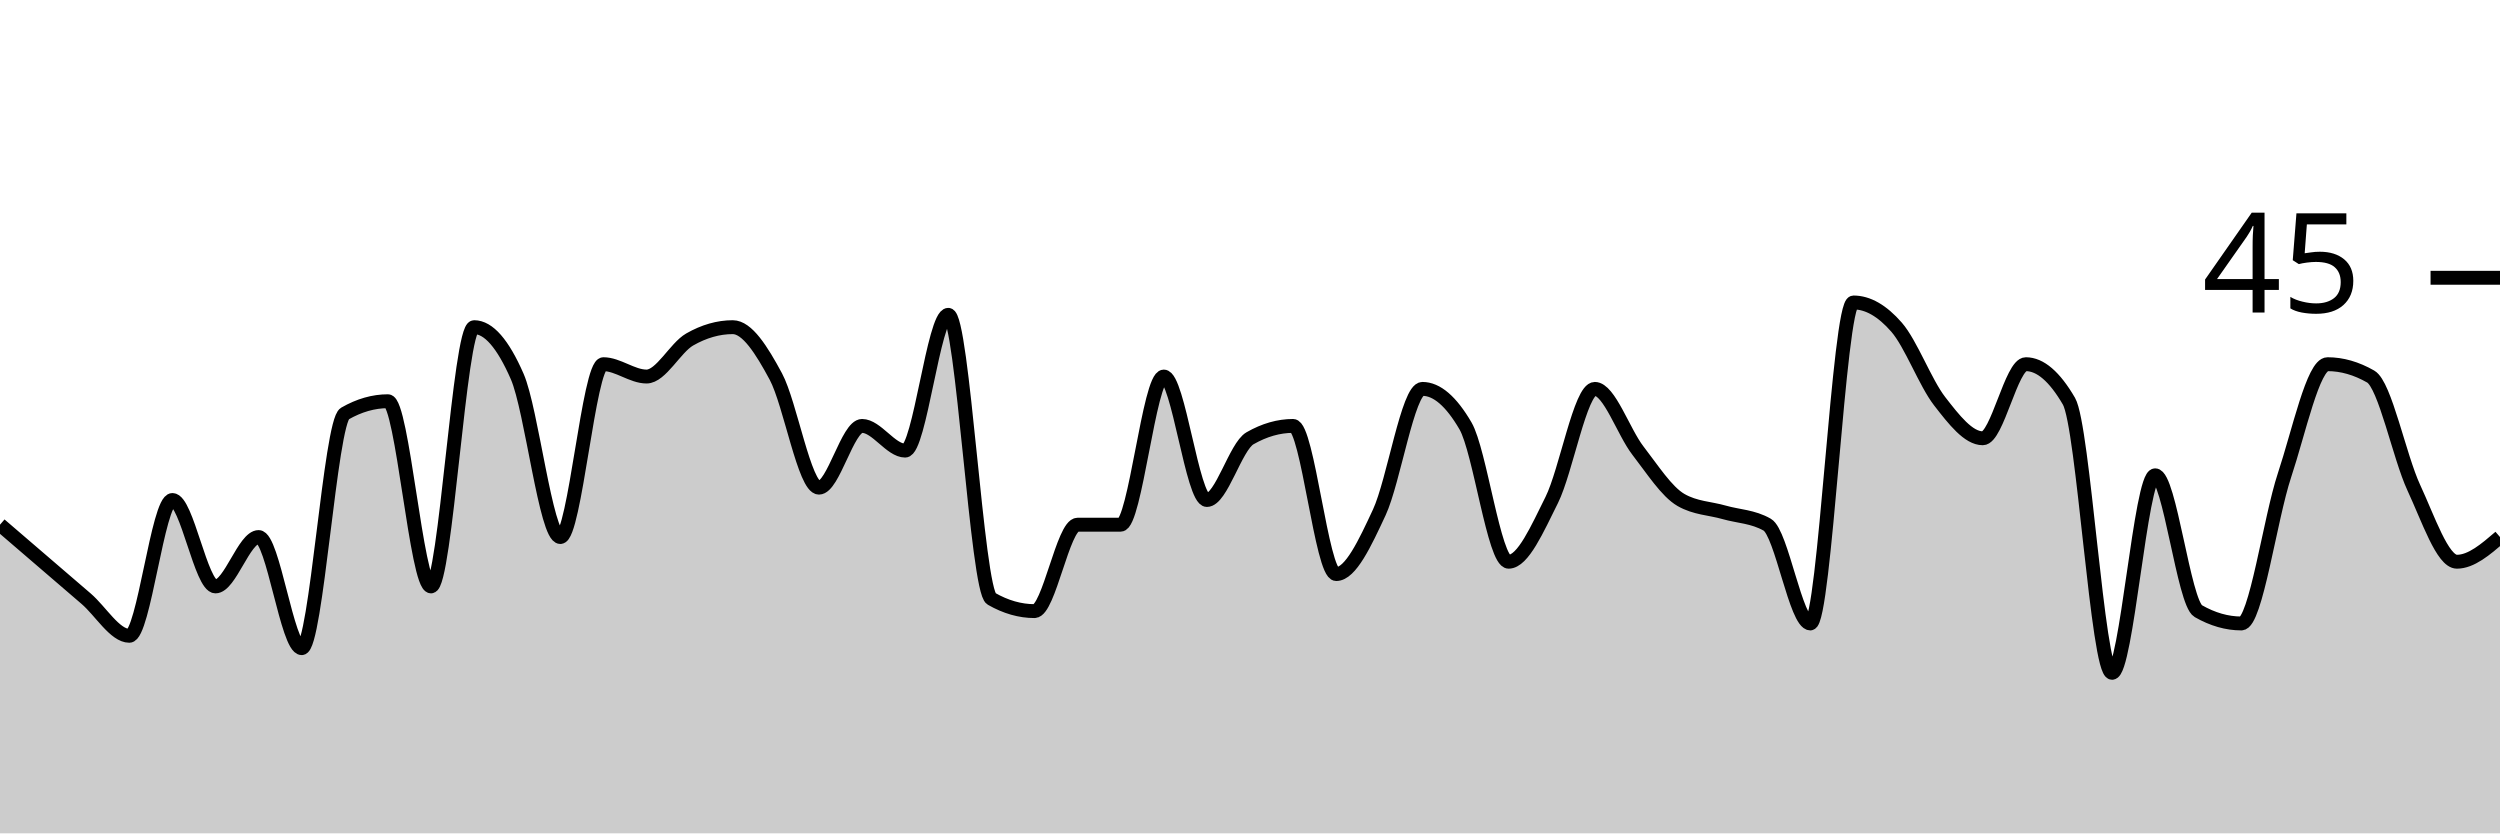
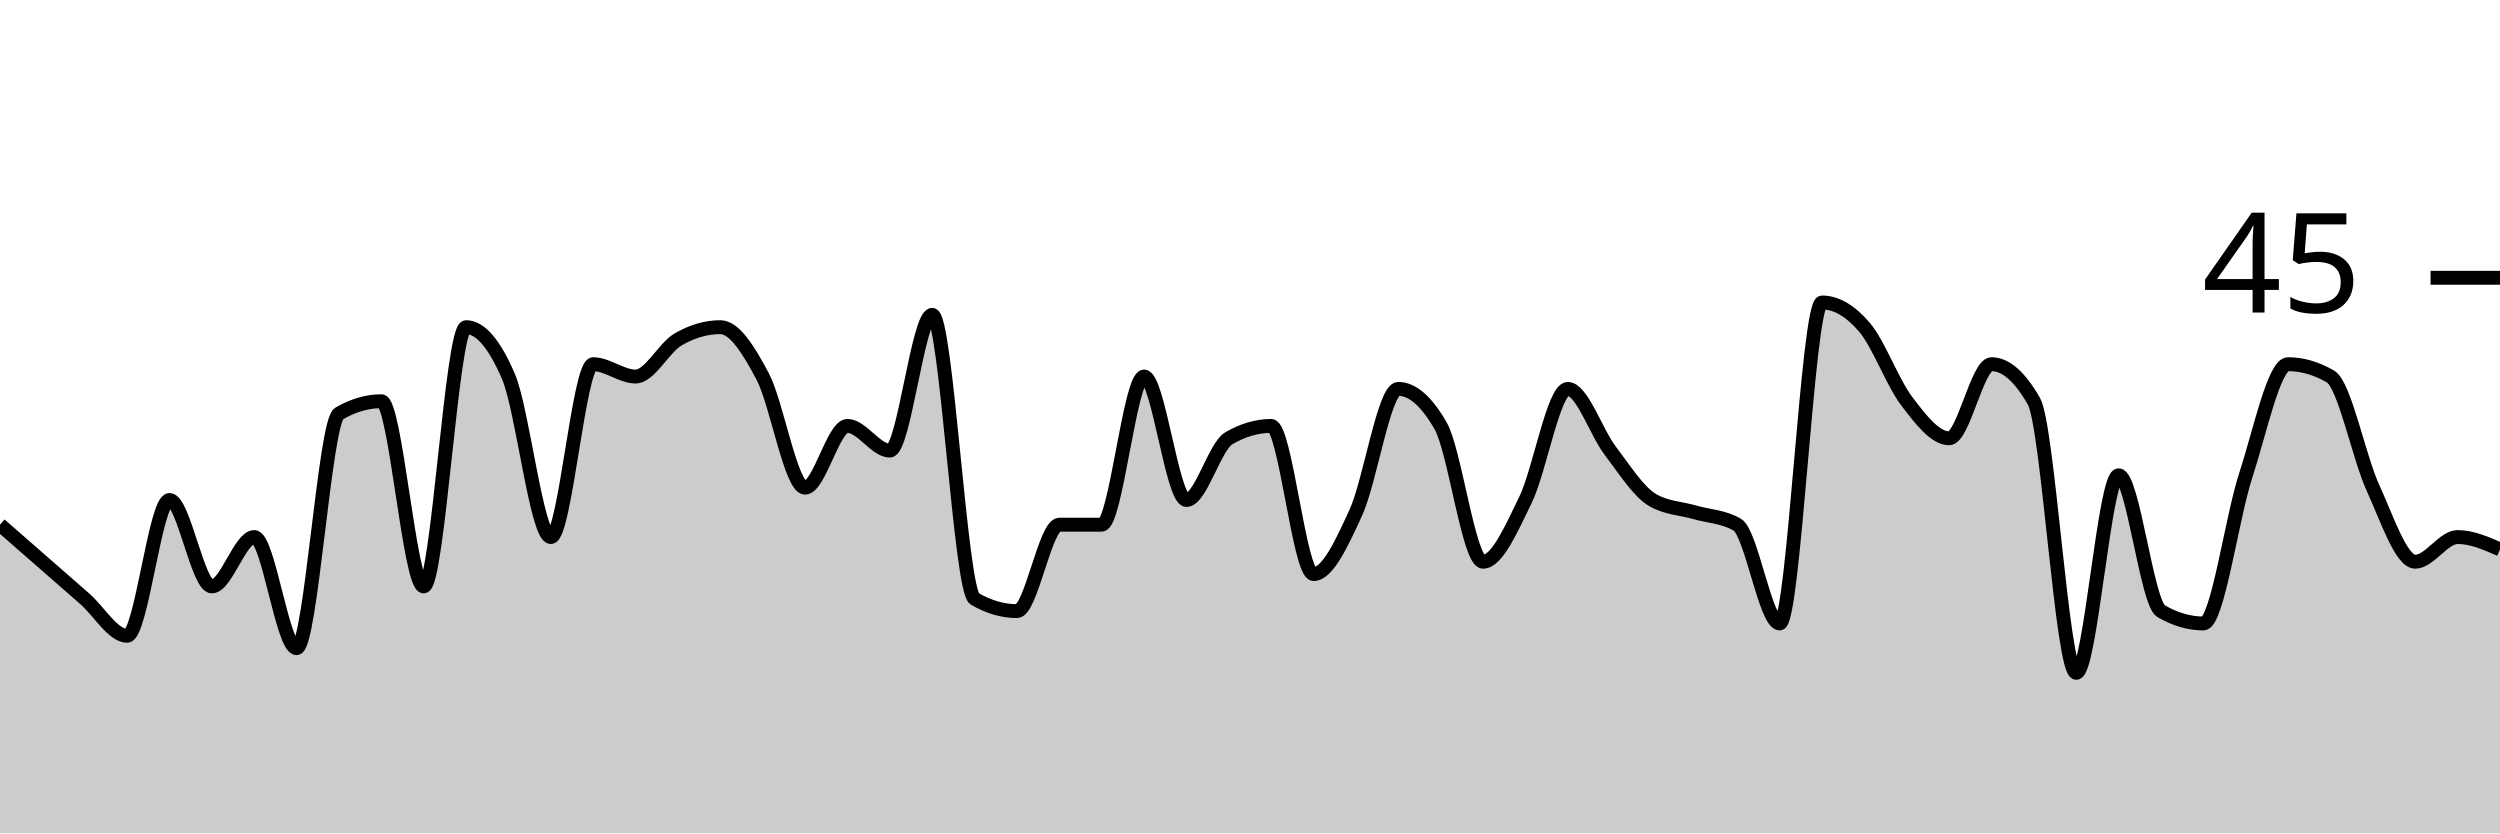
<svg xmlns="http://www.w3.org/2000/svg" viewBox="0 0 180 60">
  <g transform="translate(0,20)">
-     <path class="area" fill="rgba(0, 0, 0, 0.2)" d="M0,17.778C1.034,18.667,2.069,19.556,3.103,20.444C4.138,21.333,5.172,22.222,6.207,23.111C7.241,24,8.276,25.778,9.31,25.778C10.345,25.778,11.379,16,12.414,16C13.448,16,14.483,22.222,15.517,22.222C16.552,22.222,17.586,18.667,18.621,18.667C19.655,18.667,20.69,26.667,21.724,26.667C22.759,26.667,23.793,10.37,24.828,9.778C25.862,9.185,26.897,8.889,27.931,8.889C28.966,8.889,30,22.222,31.034,22.222C32.069,22.222,33.103,3.556,34.138,3.556C35.172,3.556,36.207,4.741,37.241,7.111C38.276,9.481,39.31,18.667,40.345,18.667C41.379,18.667,42.414,6.222,43.448,6.222C44.483,6.222,45.517,7.111,46.552,7.111C47.586,7.111,48.621,5.037,49.655,4.444C50.69,3.852,51.724,3.556,52.759,3.556C53.793,3.556,54.828,5.185,55.862,7.111C56.897,9.037,57.931,15.111,58.966,15.111C60,15.111,61.034,10.667,62.069,10.667C63.103,10.667,64.138,12.444,65.172,12.444C66.207,12.444,67.241,2.667,68.276,2.667C69.31,2.667,70.345,22.519,71.379,23.111C72.414,23.704,73.448,24,74.483,24C75.517,24,76.552,17.778,77.586,17.778C78.621,17.778,79.655,17.778,80.69,17.778C81.724,17.778,82.759,7.111,83.793,7.111C84.828,7.111,85.862,16,86.897,16C87.931,16,88.966,12.148,90,11.556C91.034,10.963,92.069,10.667,93.103,10.667C94.138,10.667,95.172,21.333,96.207,21.333C97.241,21.333,98.276,19.111,99.31,16.889C100.345,14.667,101.379,8,102.414,8C103.448,8,104.483,8.889,105.517,10.667C106.552,12.444,107.586,20.444,108.621,20.444C109.655,20.444,110.69,18.074,111.724,16C112.759,13.926,113.793,8,114.828,8C115.862,8,116.897,11.111,117.931,12.444C118.966,13.778,120,15.407,121.034,16C122.069,16.593,123.103,16.593,124.138,16.889C125.172,17.185,126.207,17.185,127.241,17.778C128.276,18.37,129.31,24.889,130.345,24.889C131.379,24.889,132.414,1.778,133.448,1.778C134.483,1.778,135.517,2.37,136.552,3.556C137.586,4.741,138.621,7.556,139.655,8.889C140.69,10.222,141.724,11.556,142.759,11.556C143.793,11.556,144.828,6.222,145.862,6.222C146.897,6.222,147.931,7.111,148.966,8.889C150,10.667,151.034,28.444,152.069,28.444C153.103,28.444,154.138,14.222,155.172,14.222C156.207,14.222,157.241,23.407,158.276,24C159.31,24.593,160.345,24.889,161.379,24.889C162.414,24.889,163.448,17.333,164.483,14.222C165.517,11.111,166.552,6.222,167.586,6.222C168.621,6.222,169.655,6.519,170.69,7.111C171.724,7.704,172.759,12.889,173.793,15.111C174.828,17.333,175.862,20.444,176.897,20.444C177.931,20.444,178.966,19.556,180,18.667L180,40C178.966,40,177.931,40,176.897,40C175.862,40,174.828,40,173.793,40C172.759,40,171.724,40,170.69,40C169.655,40,168.621,40,167.586,40C166.552,40,165.517,40,164.483,40C163.448,40,162.414,40,161.379,40C160.345,40,159.31,40,158.276,40C157.241,40,156.207,40,155.172,40C154.138,40,153.103,40,152.069,40C151.034,40,150,40,148.966,40C147.931,40,146.897,40,145.862,40C144.828,40,143.793,40,142.759,40C141.724,40,140.69,40,139.655,40C138.621,40,137.586,40,136.552,40C135.517,40,134.483,40,133.448,40C132.414,40,131.379,40,130.345,40C129.31,40,128.276,40,127.241,40C126.207,40,125.172,40,124.138,40C123.103,40,122.069,40,121.034,40C120,40,118.966,40,117.931,40C116.897,40,115.862,40,114.828,40C113.793,40,112.759,40,111.724,40C110.69,40,109.655,40,108.621,40C107.586,40,106.552,40,105.517,40C104.483,40,103.448,40,102.414,40C101.379,40,100.345,40,99.31,40C98.276,40,97.241,40,96.207,40C95.172,40,94.138,40,93.103,40C92.069,40,91.034,40,90,40C88.966,40,87.931,40,86.897,40C85.862,40,84.828,40,83.793,40C82.759,40,81.724,40,80.69,40C79.655,40,78.621,40,77.586,40C76.552,40,75.517,40,74.483,40C73.448,40,72.414,40,71.379,40C70.345,40,69.31,40,68.276,40C67.241,40,66.207,40,65.172,40C64.138,40,63.103,40,62.069,40C61.034,40,60,40,58.966,40C57.931,40,56.897,40,55.862,40C54.828,40,53.793,40,52.759,40C51.724,40,50.69,40,49.655,40C48.621,40,47.586,40,46.552,40C45.517,40,44.483,40,43.448,40C42.414,40,41.379,40,40.345,40C39.31,40,38.276,40,37.241,40C36.207,40,35.172,40,34.138,40C33.103,40,32.069,40,31.034,40C30,40,28.966,40,27.931,40C26.897,40,25.862,40,24.828,40C23.793,40,22.759,40,21.724,40C20.69,40,19.655,40,18.621,40C17.586,40,16.552,40,15.517,40C14.483,40,13.448,40,12.414,40C11.379,40,10.345,40,9.31,40C8.276,40,7.241,40,6.207,40C5.172,40,4.138,40,3.103,40C2.069,40,1.034,40,0,40Z" />
-     <path class="line" stroke="black" fill="none" d="M0,17.778C1.034,18.667,2.069,19.556,3.103,20.444C4.138,21.333,5.172,22.222,6.207,23.111C7.241,24,8.276,25.778,9.31,25.778C10.345,25.778,11.379,16,12.414,16C13.448,16,14.483,22.222,15.517,22.222C16.552,22.222,17.586,18.667,18.621,18.667C19.655,18.667,20.69,26.667,21.724,26.667C22.759,26.667,23.793,10.37,24.828,9.778C25.862,9.185,26.897,8.889,27.931,8.889C28.966,8.889,30,22.222,31.034,22.222C32.069,22.222,33.103,3.556,34.138,3.556C35.172,3.556,36.207,4.741,37.241,7.111C38.276,9.481,39.31,18.667,40.345,18.667C41.379,18.667,42.414,6.222,43.448,6.222C44.483,6.222,45.517,7.111,46.552,7.111C47.586,7.111,48.621,5.037,49.655,4.444C50.69,3.852,51.724,3.556,52.759,3.556C53.793,3.556,54.828,5.185,55.862,7.111C56.897,9.037,57.931,15.111,58.966,15.111C60,15.111,61.034,10.667,62.069,10.667C63.103,10.667,64.138,12.444,65.172,12.444C66.207,12.444,67.241,2.667,68.276,2.667C69.31,2.667,70.345,22.519,71.379,23.111C72.414,23.704,73.448,24,74.483,24C75.517,24,76.552,17.778,77.586,17.778C78.621,17.778,79.655,17.778,80.69,17.778C81.724,17.778,82.759,7.111,83.793,7.111C84.828,7.111,85.862,16,86.897,16C87.931,16,88.966,12.148,90,11.556C91.034,10.963,92.069,10.667,93.103,10.667C94.138,10.667,95.172,21.333,96.207,21.333C97.241,21.333,98.276,19.111,99.31,16.889C100.345,14.667,101.379,8,102.414,8C103.448,8,104.483,8.889,105.517,10.667C106.552,12.444,107.586,20.444,108.621,20.444C109.655,20.444,110.69,18.074,111.724,16C112.759,13.926,113.793,8,114.828,8C115.862,8,116.897,11.111,117.931,12.444C118.966,13.778,120,15.407,121.034,16C122.069,16.593,123.103,16.593,124.138,16.889C125.172,17.185,126.207,17.185,127.241,17.778C128.276,18.37,129.31,24.889,130.345,24.889C131.379,24.889,132.414,1.778,133.448,1.778C134.483,1.778,135.517,2.37,136.552,3.556C137.586,4.741,138.621,7.556,139.655,8.889C140.69,10.222,141.724,11.556,142.759,11.556C143.793,11.556,144.828,6.222,145.862,6.222C146.897,6.222,147.931,7.111,148.966,8.889C150,10.667,151.034,28.444,152.069,28.444C153.103,28.444,154.138,14.222,155.172,14.222C156.207,14.222,157.241,23.407,158.276,24C159.31,24.593,160.345,24.889,161.379,24.889C162.414,24.889,163.448,17.333,164.483,14.222C165.517,11.111,166.552,6.222,167.586,6.222C168.621,6.222,169.655,6.519,170.69,7.111C171.724,7.704,172.759,12.889,173.793,15.111C174.828,17.333,175.862,20.444,176.897,20.444C177.931,20.444,178.966,19.556,180,18.667" />
+     <path class="area" fill="rgba(0, 0, 0, 0.2)" d="M0,17.778C1.017,18.667,2.034,19.556,3.051,20.444C4.068,21.333,5.085,22.222,6.102,23.111C7.119,24,8.136,25.778,9.153,25.778C10.169,25.778,11.186,16,12.203,16C13.22,16,14.237,22.222,15.254,22.222C16.271,22.222,17.288,18.667,18.305,18.667C19.322,18.667,20.339,26.667,21.356,26.667C22.373,26.667,23.39,10.37,24.407,9.778C25.424,9.185,26.441,8.889,27.458,8.889C28.475,8.889,29.492,22.222,30.508,22.222C31.525,22.222,32.542,3.556,33.559,3.556C34.576,3.556,35.593,4.741,36.61,7.111C37.627,9.481,38.644,18.667,39.661,18.667C40.678,18.667,41.695,6.222,42.712,6.222C43.729,6.222,44.746,7.111,45.763,7.111C46.78,7.111,47.797,5.037,48.814,4.444C49.831,3.852,50.847,3.556,51.864,3.556C52.881,3.556,53.898,5.185,54.915,7.111C55.932,9.037,56.949,15.111,57.966,15.111C58.983,15.111,60,10.667,61.017,10.667C62.034,10.667,63.051,12.444,64.068,12.444C65.085,12.444,66.102,2.667,67.119,2.667C68.136,2.667,69.153,22.519,70.169,23.111C71.186,23.704,72.203,24,73.22,24C74.237,24,75.254,17.778,76.271,17.778C77.288,17.778,78.305,17.778,79.322,17.778C80.339,17.778,81.356,7.111,82.373,7.111C83.39,7.111,84.407,16,85.424,16C86.441,16,87.458,12.148,88.475,11.556C89.492,10.963,90.508,10.667,91.525,10.667C92.542,10.667,93.559,21.333,94.576,21.333C95.593,21.333,96.61,19.111,97.627,16.889C98.644,14.667,99.661,8,100.678,8C101.695,8,102.712,8.889,103.729,10.667C104.746,12.444,105.763,20.444,106.78,20.444C107.797,20.444,108.814,18.074,109.831,16C110.847,13.926,111.864,8,112.881,8C113.898,8,114.915,11.111,115.932,12.444C116.949,13.778,117.966,15.407,118.983,16C120,16.593,121.017,16.593,122.034,16.889C123.051,17.185,124.068,17.185,125.085,17.778C126.102,18.37,127.119,24.889,128.136,24.889C129.153,24.889,130.169,1.778,131.186,1.778C132.203,1.778,133.22,2.37,134.237,3.556C135.254,4.741,136.271,7.556,137.288,8.889C138.305,10.222,139.322,11.556,140.339,11.556C141.356,11.556,142.373,6.222,143.39,6.222C144.407,6.222,145.424,7.111,146.441,8.889C147.458,10.667,148.475,28.444,149.492,28.444C150.508,28.444,151.525,14.222,152.542,14.222C153.559,14.222,154.576,23.407,155.593,24C156.61,24.593,157.627,24.889,158.644,24.889C159.661,24.889,160.678,17.333,161.695,14.222C162.712,11.111,163.729,6.222,164.746,6.222C165.763,6.222,166.78,6.519,167.797,7.111C168.814,7.704,169.831,12.889,170.847,15.111C171.864,17.333,172.881,20.444,173.898,20.444C174.915,20.444,175.932,18.667,176.949,18.667C177.966,18.667,178.983,19.111,180,19.556L180,40C178.983,40,177.966,40,176.949,40C175.932,40,174.915,40,173.898,40C172.881,40,171.864,40,170.847,40C169.831,40,168.814,40,167.797,40C166.78,40,165.763,40,164.746,40C163.729,40,162.712,40,161.695,40C160.678,40,159.661,40,158.644,40C157.627,40,156.61,40,155.593,40C154.576,40,153.559,40,152.542,40C151.525,40,150.508,40,149.492,40C148.475,40,147.458,40,146.441,40C145.424,40,144.407,40,143.39,40C142.373,40,141.356,40,140.339,40C139.322,40,138.305,40,137.288,40C136.271,40,135.254,40,134.237,40C133.22,40,132.203,40,131.186,40C130.169,40,129.153,40,128.136,40C127.119,40,126.102,40,125.085,40C124.068,40,123.051,40,122.034,40C121.017,40,120,40,118.983,40C117.966,40,116.949,40,115.932,40C114.915,40,113.898,40,112.881,40C111.864,40,110.847,40,109.831,40C108.814,40,107.797,40,106.78,40C105.763,40,104.746,40,103.729,40C102.712,40,101.695,40,100.678,40C99.661,40,98.644,40,97.627,40C96.61,40,95.593,40,94.576,40C93.559,40,92.542,40,91.525,40C90.508,40,89.492,40,88.475,40C87.458,40,86.441,40,85.424,40C84.407,40,83.39,40,82.373,40C81.356,40,80.339,40,79.322,40C78.305,40,77.288,40,76.271,40C75.254,40,74.237,40,73.22,40C72.203,40,71.186,40,70.169,40C69.153,40,68.136,40,67.119,40C66.102,40,65.085,40,64.068,40C63.051,40,62.034,40,61.017,40C60,40,58.983,40,57.966,40C56.949,40,55.932,40,54.915,40C53.898,40,52.881,40,51.864,40C50.847,40,49.831,40,48.814,40C47.797,40,46.78,40,45.763,40C44.746,40,43.729,40,42.712,40C41.695,40,40.678,40,39.661,40C38.644,40,37.627,40,36.61,40C35.593,40,34.576,40,33.559,40C32.542,40,31.525,40,30.508,40C29.492,40,28.475,40,27.458,40C26.441,40,25.424,40,24.407,40C23.39,40,22.373,40,21.356,40C20.339,40,19.322,40,18.305,40C17.288,40,16.271,40,15.254,40C14.237,40,13.22,40,12.203,40C11.186,40,10.169,40,9.153,40C8.136,40,7.119,40,6.102,40C5.085,40,4.068,40,3.051,40C2.034,40,1.017,40,0,40Z" />
+     <path class="line" stroke="black" fill="none" d="M0,17.778C1.017,18.667,2.034,19.556,3.051,20.444C4.068,21.333,5.085,22.222,6.102,23.111C7.119,24,8.136,25.778,9.153,25.778C10.169,25.778,11.186,16,12.203,16C13.22,16,14.237,22.222,15.254,22.222C16.271,22.222,17.288,18.667,18.305,18.667C19.322,18.667,20.339,26.667,21.356,26.667C22.373,26.667,23.39,10.37,24.407,9.778C25.424,9.185,26.441,8.889,27.458,8.889C28.475,8.889,29.492,22.222,30.508,22.222C31.525,22.222,32.542,3.556,33.559,3.556C34.576,3.556,35.593,4.741,36.61,7.111C37.627,9.481,38.644,18.667,39.661,18.667C40.678,18.667,41.695,6.222,42.712,6.222C43.729,6.222,44.746,7.111,45.763,7.111C46.78,7.111,47.797,5.037,48.814,4.444C49.831,3.852,50.847,3.556,51.864,3.556C52.881,3.556,53.898,5.185,54.915,7.111C55.932,9.037,56.949,15.111,57.966,15.111C58.983,15.111,60,10.667,61.017,10.667C62.034,10.667,63.051,12.444,64.068,12.444C65.085,12.444,66.102,2.667,67.119,2.667C68.136,2.667,69.153,22.519,70.169,23.111C71.186,23.704,72.203,24,73.22,24C74.237,24,75.254,17.778,76.271,17.778C77.288,17.778,78.305,17.778,79.322,17.778C80.339,17.778,81.356,7.111,82.373,7.111C83.39,7.111,84.407,16,85.424,16C86.441,16,87.458,12.148,88.475,11.556C89.492,10.963,90.508,10.667,91.525,10.667C92.542,10.667,93.559,21.333,94.576,21.333C95.593,21.333,96.61,19.111,97.627,16.889C98.644,14.667,99.661,8,100.678,8C101.695,8,102.712,8.889,103.729,10.667C104.746,12.444,105.763,20.444,106.78,20.444C107.797,20.444,108.814,18.074,109.831,16C110.847,13.926,111.864,8,112.881,8C113.898,8,114.915,11.111,115.932,12.444C116.949,13.778,117.966,15.407,118.983,16C120,16.593,121.017,16.593,122.034,16.889C123.051,17.185,124.068,17.185,125.085,17.778C126.102,18.37,127.119,24.889,128.136,24.889C129.153,24.889,130.169,1.778,131.186,1.778C132.203,1.778,133.22,2.37,134.237,3.556C135.254,4.741,136.271,7.556,137.288,8.889C138.305,10.222,139.322,11.556,140.339,11.556C141.356,11.556,142.373,6.222,143.39,6.222C144.407,6.222,145.424,7.111,146.441,8.889C147.458,10.667,148.475,28.444,149.492,28.444C150.508,28.444,151.525,14.222,152.542,14.222C153.559,14.222,154.576,23.407,155.593,24C156.61,24.593,157.627,24.889,158.644,24.889C159.661,24.889,160.678,17.333,161.695,14.222C162.712,11.111,163.729,6.222,164.746,6.222C165.763,6.222,166.78,6.519,167.797,7.111C168.814,7.704,169.831,12.889,170.847,15.111C171.864,17.333,172.881,20.444,173.898,20.444C174.915,20.444,175.932,18.667,176.949,18.667C177.966,18.667,178.983,19.111,180,19.556" />
    <path class="axis-ceiling" stroke-width="1" stroke="black" fill="none" d="M175,0L180,0" />
    <text class="axis-ceiling-label" font-family="sans-serif" text-anchor="end" font-size="10px" x="170" y="2.5">45</text>
  </g>
</svg>
